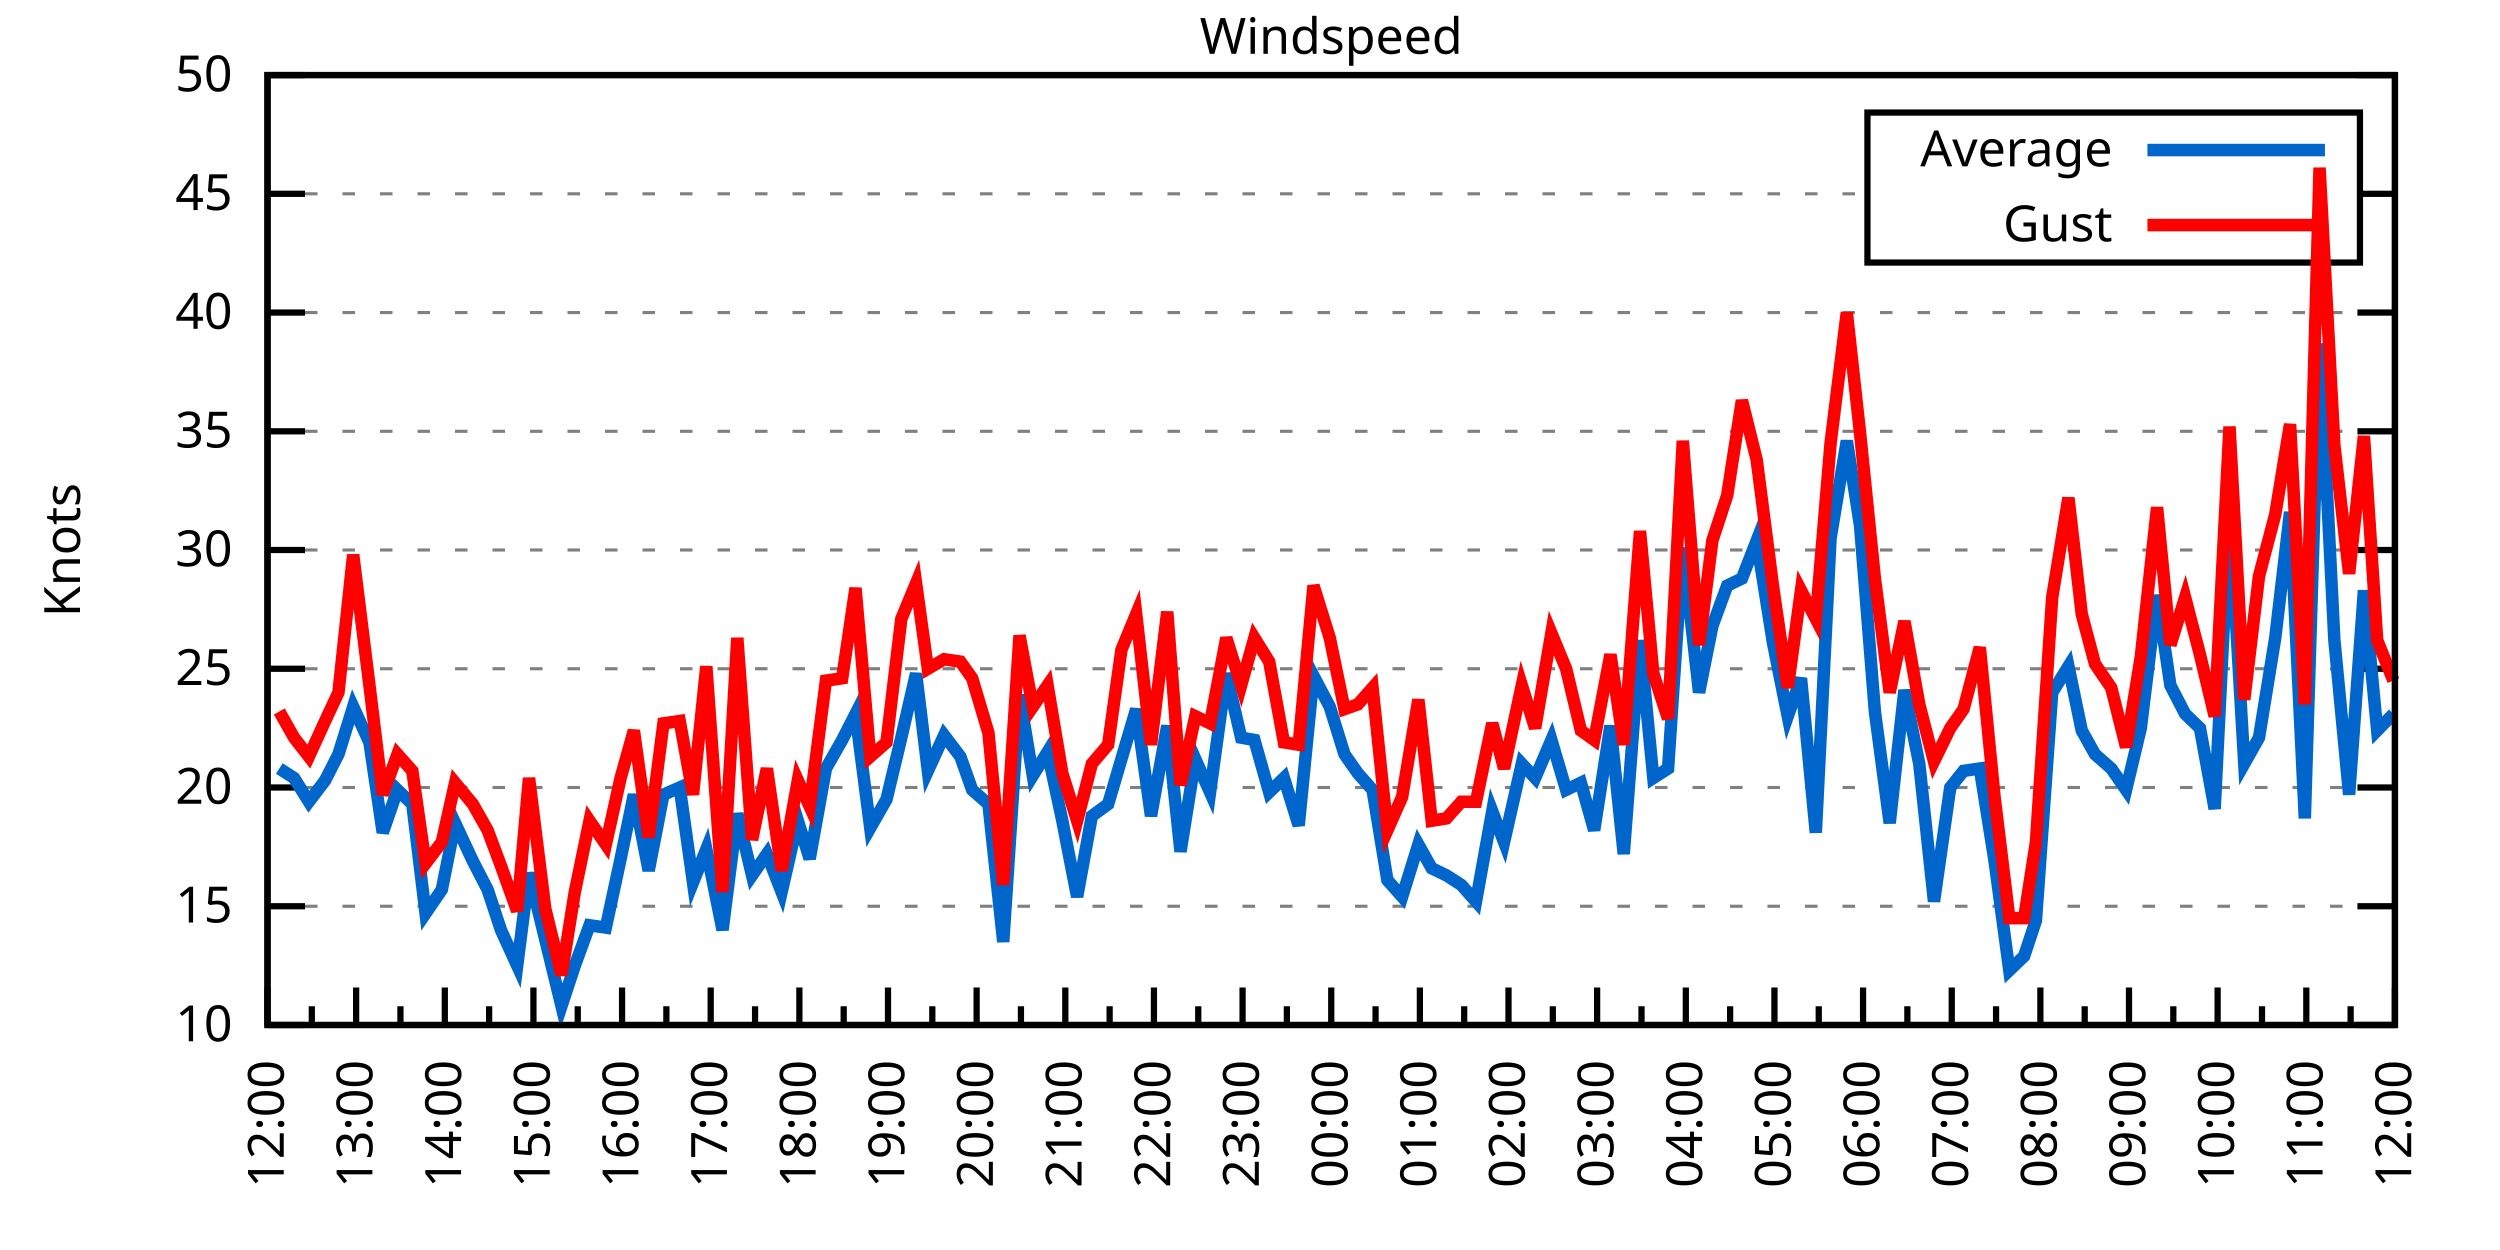
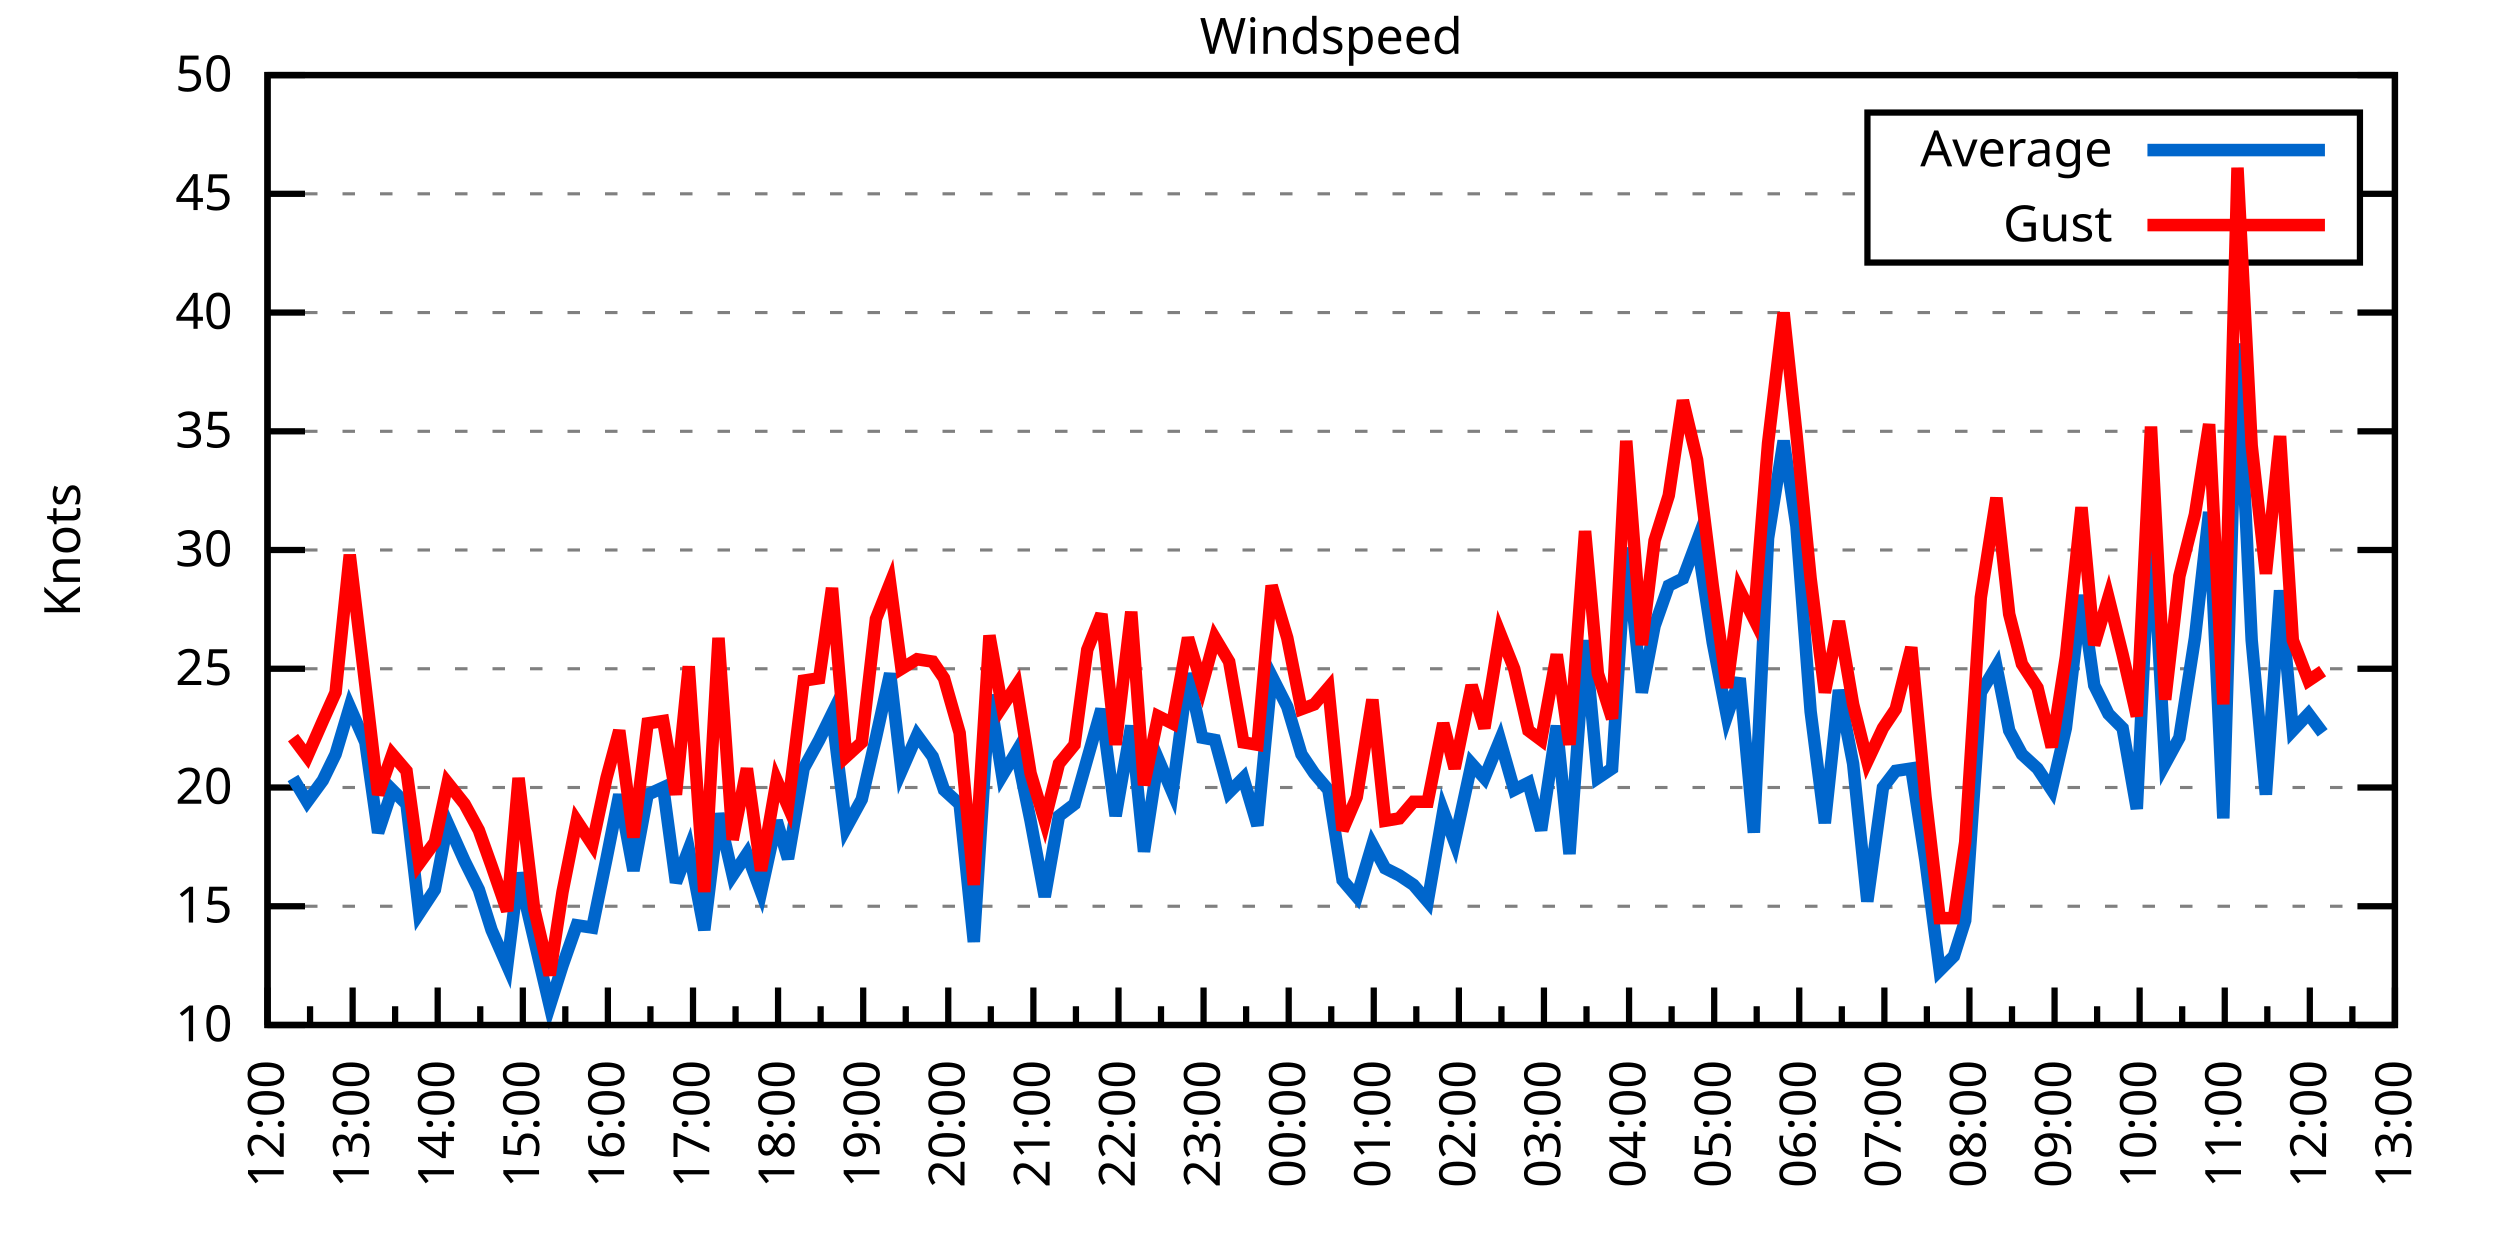
<svg xmlns="http://www.w3.org/2000/svg" xmlns:xlink="http://www.w3.org/1999/xlink" width="400" height="200" viewBox="0 0 400 200">
  <g id="gnuplot_canvas">
    <rect x="0" y="0" width="400" height="200" fill="none" />
    <defs>
      <circle id="gpDot" r="0.5" stroke-width="0.5" stroke="currentColor" />
      <path id="gpPt0" stroke-width="0.333" stroke="currentColor" d="M-1,0 h2 M0,-1 v2" />
      <path id="gpPt1" stroke-width="0.333" stroke="currentColor" d="M-1,-1 L1,1 M1,-1 L-1,1" />
      <path id="gpPt2" stroke-width="0.333" stroke="currentColor" d="M-1,0 L1,0 M0,-1 L0,1 M-1,-1 L1,1 M-1,1 L1,-1" />
      <rect id="gpPt3" stroke-width="0.333" stroke="currentColor" x="-1" y="-1" width="2" height="2" />
      <rect id="gpPt4" stroke-width="0.333" stroke="currentColor" fill="currentColor" x="-1" y="-1" width="2" height="2" />
      <circle id="gpPt5" stroke-width="0.333" stroke="currentColor" cx="0" cy="0" r="1" />
      <use xlink:href="#gpPt5" id="gpPt6" fill="currentColor" stroke="none" />
      <path id="gpPt7" stroke-width="0.333" stroke="currentColor" d="M0,-1.33 L-1.33,0.67 L1.33,0.67 z" />
      <use xlink:href="#gpPt7" id="gpPt8" fill="currentColor" stroke="none" />
      <use xlink:href="#gpPt7" id="gpPt9" stroke="currentColor" transform="rotate(180)" />
      <use xlink:href="#gpPt9" id="gpPt10" fill="currentColor" stroke="none" />
      <use xlink:href="#gpPt3" id="gpPt11" stroke="currentColor" transform="rotate(45)" />
      <use xlink:href="#gpPt11" id="gpPt12" fill="currentColor" stroke="none" />
      <path id="gpPt13" stroke-width="0.333" stroke="currentColor" d="M0,1.330 L1.265,0.411 L0.782,-1.067 L-0.782,-1.076 L-1.265,0.411 z" />
      <use xlink:href="#gpPt13" id="gpPt14" fill="currentColor" stroke="none" />
      <filter id="textbox" filterUnits="objectBoundingBox" x="0" y="0" height="1" width="1">
        <feFlood flood-color="white" flood-opacity="1" result="bgnd" />
        <feComposite in="SourceGraphic" in2="bgnd" operator="atop" />
      </filter>
      <filter id="greybox" filterUnits="objectBoundingBox" x="0" y="0" height="1" width="1">
        <feFlood flood-color="lightgrey" flood-opacity="1" result="grey" />
        <feComposite in="SourceGraphic" in2="grey" operator="atop" />
      </filter>
    </defs>
    <g fill="none" color="white" stroke="currentColor" stroke-width="1.00" stroke-linecap="butt" stroke-linejoin="miter">
</g>
    <g fill="none" color="black" stroke="currentColor" stroke-width="1.00" stroke-linecap="butt" stroke-linejoin="miter">
      <g stroke="none" shape-rendering="crispEdges">
        <polygon fill="rgb(255, 255, 255)" points="42.80,164.00 383.18,164.00 383.18,12.02 42.80,12.02 " />
      </g>
    </g>
    <g fill="none" color="black" stroke="currentColor" stroke-width="1.00" stroke-linecap="butt" stroke-linejoin="miter">
</g>
    <g fill="none" color="black" stroke="black" stroke-width="0.50" stroke-linecap="butt" stroke-linejoin="miter">
</g>
    <g fill="none" color="gray" stroke="currentColor" stroke-width="0.50" stroke-linecap="butt" stroke-linejoin="miter">
      <path stroke="gray" stroke-dasharray="2,4" class="gridline" d="M42.80,164.00 L383.19,164.00  " />
    </g>
    <g fill="none" color="gray" stroke="gray" stroke-width="1.00" stroke-linecap="butt" stroke-linejoin="miter">
</g>
    <g fill="none" color="black" stroke="currentColor" stroke-width="1.00" stroke-linecap="butt" stroke-linejoin="miter">
      <path stroke="black" d="M42.80,164.00 L48.80,164.00 M383.19,164.00 L377.19,164.00  " />
      <g transform="translate(37.20,166.60)" stroke="none" fill="black" font-family="Sans" font-size="8.00" text-anchor="end">
        <text>
          <tspan font-family="Sans"> 10</tspan>
        </text>
      </g>
    </g>
    <g fill="none" color="black" stroke="currentColor" stroke-width="1.00" stroke-linecap="butt" stroke-linejoin="miter">
</g>
    <g fill="none" color="black" stroke="black" stroke-width="0.50" stroke-linecap="butt" stroke-linejoin="miter">
</g>
    <g fill="none" color="gray" stroke="currentColor" stroke-width="0.50" stroke-linecap="butt" stroke-linejoin="miter">
      <path stroke="gray" stroke-dasharray="2,4" class="gridline" d="M42.80,145.00 L383.19,145.00  " />
    </g>
    <g fill="none" color="gray" stroke="gray" stroke-width="1.00" stroke-linecap="butt" stroke-linejoin="miter">
</g>
    <g fill="none" color="black" stroke="currentColor" stroke-width="1.00" stroke-linecap="butt" stroke-linejoin="miter">
      <path stroke="black" d="M42.80,145.00 L48.80,145.00 M383.19,145.00 L377.19,145.00  " />
      <g transform="translate(37.20,147.60)" stroke="none" fill="black" font-family="Sans" font-size="8.00" text-anchor="end">
        <text>
          <tspan font-family="Sans"> 15</tspan>
        </text>
      </g>
    </g>
    <g fill="none" color="black" stroke="currentColor" stroke-width="1.00" stroke-linecap="butt" stroke-linejoin="miter">
</g>
    <g fill="none" color="black" stroke="black" stroke-width="0.50" stroke-linecap="butt" stroke-linejoin="miter">
</g>
    <g fill="none" color="gray" stroke="currentColor" stroke-width="0.50" stroke-linecap="butt" stroke-linejoin="miter">
      <path stroke="gray" stroke-dasharray="2,4" class="gridline" d="M42.80,126.00 L383.19,126.00  " />
    </g>
    <g fill="none" color="gray" stroke="gray" stroke-width="1.00" stroke-linecap="butt" stroke-linejoin="miter">
</g>
    <g fill="none" color="black" stroke="currentColor" stroke-width="1.00" stroke-linecap="butt" stroke-linejoin="miter">
      <path stroke="black" d="M42.80,126.00 L48.80,126.00 M383.19,126.00 L377.19,126.00  " />
      <g transform="translate(37.20,128.60)" stroke="none" fill="black" font-family="Sans" font-size="8.00" text-anchor="end">
        <text>
          <tspan font-family="Sans"> 20</tspan>
        </text>
      </g>
    </g>
    <g fill="none" color="black" stroke="currentColor" stroke-width="1.00" stroke-linecap="butt" stroke-linejoin="miter">
</g>
    <g fill="none" color="black" stroke="black" stroke-width="0.50" stroke-linecap="butt" stroke-linejoin="miter">
</g>
    <g fill="none" color="gray" stroke="currentColor" stroke-width="0.50" stroke-linecap="butt" stroke-linejoin="miter">
      <path stroke="gray" stroke-dasharray="2,4" class="gridline" d="M42.80,107.00 L383.19,107.00  " />
    </g>
    <g fill="none" color="gray" stroke="gray" stroke-width="1.00" stroke-linecap="butt" stroke-linejoin="miter">
</g>
    <g fill="none" color="black" stroke="currentColor" stroke-width="1.00" stroke-linecap="butt" stroke-linejoin="miter">
      <path stroke="black" d="M42.80,107.00 L48.80,107.00 M383.19,107.00 L377.19,107.00  " />
      <g transform="translate(37.20,109.60)" stroke="none" fill="black" font-family="Sans" font-size="8.00" text-anchor="end">
        <text>
          <tspan font-family="Sans"> 25</tspan>
        </text>
      </g>
    </g>
    <g fill="none" color="black" stroke="currentColor" stroke-width="1.00" stroke-linecap="butt" stroke-linejoin="miter">
</g>
    <g fill="none" color="black" stroke="black" stroke-width="0.50" stroke-linecap="butt" stroke-linejoin="miter">
</g>
    <g fill="none" color="gray" stroke="currentColor" stroke-width="0.50" stroke-linecap="butt" stroke-linejoin="miter">
      <path stroke="gray" stroke-dasharray="2,4" class="gridline" d="M42.80,88.00 L383.19,88.00  " />
    </g>
    <g fill="none" color="gray" stroke="gray" stroke-width="1.00" stroke-linecap="butt" stroke-linejoin="miter">
</g>
    <g fill="none" color="black" stroke="currentColor" stroke-width="1.00" stroke-linecap="butt" stroke-linejoin="miter">
      <path stroke="black" d="M42.80,88.00 L48.80,88.00 M383.19,88.00 L377.19,88.00  " />
      <g transform="translate(37.20,90.60)" stroke="none" fill="black" font-family="Sans" font-size="8.00" text-anchor="end">
        <text>
          <tspan font-family="Sans"> 30</tspan>
        </text>
      </g>
    </g>
    <g fill="none" color="black" stroke="currentColor" stroke-width="1.00" stroke-linecap="butt" stroke-linejoin="miter">
</g>
    <g fill="none" color="black" stroke="black" stroke-width="0.50" stroke-linecap="butt" stroke-linejoin="miter">
</g>
    <g fill="none" color="gray" stroke="currentColor" stroke-width="0.50" stroke-linecap="butt" stroke-linejoin="miter">
      <path stroke="gray" stroke-dasharray="2,4" class="gridline" d="M42.80,69.01 L383.19,69.01  " />
    </g>
    <g fill="none" color="gray" stroke="gray" stroke-width="1.00" stroke-linecap="butt" stroke-linejoin="miter">
</g>
    <g fill="none" color="black" stroke="currentColor" stroke-width="1.00" stroke-linecap="butt" stroke-linejoin="miter">
      <path stroke="black" d="M42.80,69.01 L48.80,69.01 M383.19,69.01 L377.19,69.01  " />
      <g transform="translate(37.20,71.61)" stroke="none" fill="black" font-family="Sans" font-size="8.00" text-anchor="end">
        <text>
          <tspan font-family="Sans"> 35</tspan>
        </text>
      </g>
    </g>
    <g fill="none" color="black" stroke="currentColor" stroke-width="1.00" stroke-linecap="butt" stroke-linejoin="miter">
</g>
    <g fill="none" color="black" stroke="black" stroke-width="0.50" stroke-linecap="butt" stroke-linejoin="miter">
</g>
    <g fill="none" color="gray" stroke="currentColor" stroke-width="0.50" stroke-linecap="butt" stroke-linejoin="miter">
      <path stroke="gray" stroke-dasharray="2,4" class="gridline" d="M42.80,50.01 L383.19,50.01  " />
    </g>
    <g fill="none" color="gray" stroke="gray" stroke-width="1.00" stroke-linecap="butt" stroke-linejoin="miter">
</g>
    <g fill="none" color="black" stroke="currentColor" stroke-width="1.00" stroke-linecap="butt" stroke-linejoin="miter">
      <path stroke="black" d="M42.80,50.01 L48.80,50.01 M383.19,50.01 L377.19,50.01  " />
      <g transform="translate(37.20,52.61)" stroke="none" fill="black" font-family="Sans" font-size="8.00" text-anchor="end">
        <text>
          <tspan font-family="Sans"> 40</tspan>
        </text>
      </g>
    </g>
    <g fill="none" color="black" stroke="currentColor" stroke-width="1.00" stroke-linecap="butt" stroke-linejoin="miter">
</g>
    <g fill="none" color="black" stroke="black" stroke-width="0.50" stroke-linecap="butt" stroke-linejoin="miter">
</g>
    <g fill="none" color="gray" stroke="currentColor" stroke-width="0.50" stroke-linecap="butt" stroke-linejoin="miter">
      <path stroke="gray" stroke-dasharray="2,4" class="gridline" d="M42.80,31.01 L298.79,31.01 M377.59,31.01 L383.19,31.01  " />
    </g>
    <g fill="none" color="gray" stroke="gray" stroke-width="1.00" stroke-linecap="butt" stroke-linejoin="miter">
</g>
    <g fill="none" color="black" stroke="currentColor" stroke-width="1.00" stroke-linecap="butt" stroke-linejoin="miter">
      <path stroke="black" d="M42.80,31.01 L48.80,31.01 M383.19,31.01 L377.19,31.01  " />
      <g transform="translate(37.20,33.61)" stroke="none" fill="black" font-family="Sans" font-size="8.00" text-anchor="end">
        <text>
          <tspan font-family="Sans"> 45</tspan>
        </text>
      </g>
    </g>
    <g fill="none" color="black" stroke="currentColor" stroke-width="1.00" stroke-linecap="butt" stroke-linejoin="miter">
</g>
    <g fill="none" color="black" stroke="black" stroke-width="0.50" stroke-linecap="butt" stroke-linejoin="miter">
</g>
    <g fill="none" color="gray" stroke="currentColor" stroke-width="0.50" stroke-linecap="butt" stroke-linejoin="miter">
      <path stroke="gray" stroke-dasharray="2,4" class="gridline" d="M42.80,12.01 L383.19,12.01  " />
    </g>
    <g fill="none" color="gray" stroke="gray" stroke-width="1.00" stroke-linecap="butt" stroke-linejoin="miter">
</g>
    <g fill="none" color="black" stroke="currentColor" stroke-width="1.00" stroke-linecap="butt" stroke-linejoin="miter">
      <path stroke="black" d="M42.80,12.01 L48.80,12.01 M383.19,12.01 L377.19,12.01  " />
      <g transform="translate(37.20,14.61)" stroke="none" fill="black" font-family="Sans" font-size="8.00" text-anchor="end">
        <text>
          <tspan font-family="Sans"> 50</tspan>
        </text>
      </g>
    </g>
    <g fill="none" color="black" stroke="currentColor" stroke-width="1.00" stroke-linecap="butt" stroke-linejoin="miter">
      <path stroke="black" d="M42.80,164.00 L42.80,158.00  " />
      <g transform="translate(45.40,169.60) rotate(270)" stroke="none" fill="black" font-family="Sans" font-size="8.00" text-anchor="end">
        <text>
          <tspan font-family="Sans">12:00</tspan>
        </text>
      </g>
    </g>
    <g fill="none" color="black" stroke="currentColor" stroke-width="1.00" stroke-linecap="butt" stroke-linejoin="miter">
-       <path stroke="black" d="M49.89,164.00 L49.89,161.00 M56.98,164.00 L56.98,158.00  " />
-       <g transform="translate(59.58,169.60) rotate(270)" stroke="none" fill="black" font-family="Sans" font-size="8.00" text-anchor="end">
+       <path stroke="black" d="M49.61,164.00 L49.61,161.00 M56.42,164.00 L56.42,158.00  " />
+       <g transform="translate(59.02,169.60) rotate(270)" stroke="none" fill="black" font-family="Sans" font-size="8.00" text-anchor="end">
        <text>
          <tspan font-family="Sans">13:00</tspan>
        </text>
      </g>
    </g>
    <g fill="none" color="black" stroke="currentColor" stroke-width="1.00" stroke-linecap="butt" stroke-linejoin="miter">
-       <path stroke="black" d="M64.07,164.00 L64.07,161.00 M71.17,164.00 L71.17,158.00  " />
-       <g transform="translate(73.77,169.60) rotate(270)" stroke="none" fill="black" font-family="Sans" font-size="8.00" text-anchor="end">
+       <path stroke="black" d="M63.22,164.00 L63.22,161.00 M70.03,164.00 L70.03,158.00  " />
+       <g transform="translate(72.63,169.60) rotate(270)" stroke="none" fill="black" font-family="Sans" font-size="8.00" text-anchor="end">
        <text>
          <tspan font-family="Sans">14:00</tspan>
        </text>
      </g>
    </g>
    <g fill="none" color="black" stroke="currentColor" stroke-width="1.00" stroke-linecap="butt" stroke-linejoin="miter">
-       <path stroke="black" d="M78.26,164.00 L78.26,161.00 M85.35,164.00 L85.35,158.00  " />
-       <g transform="translate(87.95,169.60) rotate(270)" stroke="none" fill="black" font-family="Sans" font-size="8.00" text-anchor="end">
+       <path stroke="black" d="M76.84,164.00 L76.84,161.00 M83.65,164.00 L83.65,158.00  " />
+       <g transform="translate(86.25,169.60) rotate(270)" stroke="none" fill="black" font-family="Sans" font-size="8.00" text-anchor="end">
        <text>
          <tspan font-family="Sans">15:00</tspan>
        </text>
      </g>
    </g>
    <g fill="none" color="black" stroke="currentColor" stroke-width="1.00" stroke-linecap="butt" stroke-linejoin="miter">
-       <path stroke="black" d="M92.44,164.00 L92.44,161.00 M99.53,164.00 L99.53,158.00  " />
-       <g transform="translate(102.13,169.60) rotate(270)" stroke="none" fill="black" font-family="Sans" font-size="8.00" text-anchor="end">
+       <path stroke="black" d="M90.45,164.00 L90.45,161.00 M97.26,164.00 L97.26,158.00  " />
+       <g transform="translate(99.86,169.60) rotate(270)" stroke="none" fill="black" font-family="Sans" font-size="8.00" text-anchor="end">
        <text>
          <tspan font-family="Sans">16:00</tspan>
        </text>
      </g>
    </g>
    <g fill="none" color="black" stroke="currentColor" stroke-width="1.00" stroke-linecap="butt" stroke-linejoin="miter">
-       <path stroke="black" d="M106.62,164.00 L106.62,161.00 M113.71,164.00 L113.71,158.00  " />
-       <g transform="translate(116.31,169.60) rotate(270)" stroke="none" fill="black" font-family="Sans" font-size="8.00" text-anchor="end">
+       <path stroke="black" d="M104.07,164.00 L104.07,161.00 M110.88,164.00 L110.88,158.00  " />
+       <g transform="translate(113.48,169.60) rotate(270)" stroke="none" fill="black" font-family="Sans" font-size="8.00" text-anchor="end">
        <text>
          <tspan font-family="Sans">17:00</tspan>
        </text>
      </g>
    </g>
    <g fill="none" color="black" stroke="currentColor" stroke-width="1.00" stroke-linecap="butt" stroke-linejoin="miter">
-       <path stroke="black" d="M120.81,164.00 L120.81,161.00 M127.90,164.00 L127.90,158.00  " />
-       <g transform="translate(130.50,169.60) rotate(270)" stroke="none" fill="black" font-family="Sans" font-size="8.00" text-anchor="end">
+       <path stroke="black" d="M117.69,164.00 L117.69,161.00 M124.49,164.00 L124.49,158.00  " />
+       <g transform="translate(127.09,169.60) rotate(270)" stroke="none" fill="black" font-family="Sans" font-size="8.00" text-anchor="end">
        <text>
          <tspan font-family="Sans">18:00</tspan>
        </text>
      </g>
    </g>
    <g fill="none" color="black" stroke="currentColor" stroke-width="1.00" stroke-linecap="butt" stroke-linejoin="miter">
-       <path stroke="black" d="M134.99,164.00 L134.99,161.00 M142.08,164.00 L142.08,158.00  " />
-       <g transform="translate(144.68,169.60) rotate(270)" stroke="none" fill="black" font-family="Sans" font-size="8.00" text-anchor="end">
+       <path stroke="black" d="M131.30,164.00 L131.30,161.00 M138.11,164.00 L138.11,158.00  " />
+       <g transform="translate(140.71,169.60) rotate(270)" stroke="none" fill="black" font-family="Sans" font-size="8.00" text-anchor="end">
        <text>
          <tspan font-family="Sans">19:00</tspan>
        </text>
      </g>
    </g>
    <g fill="none" color="black" stroke="currentColor" stroke-width="1.00" stroke-linecap="butt" stroke-linejoin="miter">
-       <path stroke="black" d="M149.17,164.00 L149.17,161.00 M156.26,164.00 L156.26,158.00  " />
-       <g transform="translate(158.86,169.60) rotate(270)" stroke="none" fill="black" font-family="Sans" font-size="8.00" text-anchor="end">
+       <path stroke="black" d="M144.92,164.00 L144.92,161.00 M151.72,164.00 L151.72,158.00  " />
+       <g transform="translate(154.32,169.60) rotate(270)" stroke="none" fill="black" font-family="Sans" font-size="8.00" text-anchor="end">
        <text>
          <tspan font-family="Sans">20:00</tspan>
        </text>
      </g>
    </g>
    <g fill="none" color="black" stroke="currentColor" stroke-width="1.00" stroke-linecap="butt" stroke-linejoin="miter">
-       <path stroke="black" d="M163.35,164.00 L163.35,161.00 M170.45,164.00 L170.45,158.00  " />
-       <g transform="translate(173.05,169.60) rotate(270)" stroke="none" fill="black" font-family="Sans" font-size="8.00" text-anchor="end">
+       <path stroke="black" d="M158.53,164.00 L158.53,161.00 M165.34,164.00 L165.34,158.00  " />
+       <g transform="translate(167.94,169.60) rotate(270)" stroke="none" fill="black" font-family="Sans" font-size="8.00" text-anchor="end">
        <text>
          <tspan font-family="Sans">21:00</tspan>
        </text>
      </g>
    </g>
    <g fill="none" color="black" stroke="currentColor" stroke-width="1.00" stroke-linecap="butt" stroke-linejoin="miter">
-       <path stroke="black" d="M177.54,164.00 L177.54,161.00 M184.63,164.00 L184.63,158.00  " />
-       <g transform="translate(187.23,169.60) rotate(270)" stroke="none" fill="black" font-family="Sans" font-size="8.00" text-anchor="end">
+       <path stroke="black" d="M172.15,164.00 L172.15,161.00 M178.96,164.00 L178.96,158.00  " />
+       <g transform="translate(181.56,169.60) rotate(270)" stroke="none" fill="black" font-family="Sans" font-size="8.00" text-anchor="end">
        <text>
          <tspan font-family="Sans">22:00</tspan>
        </text>
      </g>
    </g>
    <g fill="none" color="black" stroke="currentColor" stroke-width="1.00" stroke-linecap="butt" stroke-linejoin="miter">
-       <path stroke="black" d="M191.72,164.00 L191.72,161.00 M198.81,164.00 L198.81,158.00  " />
-       <g transform="translate(201.41,169.60) rotate(270)" stroke="none" fill="black" font-family="Sans" font-size="8.00" text-anchor="end">
+       <path stroke="black" d="M185.76,164.00 L185.76,161.00 M192.57,164.00 L192.57,158.00  " />
+       <g transform="translate(195.17,169.60) rotate(270)" stroke="none" fill="black" font-family="Sans" font-size="8.00" text-anchor="end">
        <text>
          <tspan font-family="Sans">23:00</tspan>
        </text>
      </g>
    </g>
    <g fill="none" color="black" stroke="currentColor" stroke-width="1.00" stroke-linecap="butt" stroke-linejoin="miter">
-       <path stroke="black" d="M205.90,164.00 L205.90,161.00 M213.00,164.00 L213.00,158.00  " />
-       <g transform="translate(215.60,169.60) rotate(270)" stroke="none" fill="black" font-family="Sans" font-size="8.00" text-anchor="end">
+       <path stroke="black" d="M199.38,164.00 L199.38,161.00 M206.19,164.00 L206.19,158.00  " />
+       <g transform="translate(208.79,169.60) rotate(270)" stroke="none" fill="black" font-family="Sans" font-size="8.00" text-anchor="end">
        <text>
          <tspan font-family="Sans">00:00</tspan>
        </text>
      </g>
    </g>
    <g fill="none" color="black" stroke="currentColor" stroke-width="1.00" stroke-linecap="butt" stroke-linejoin="miter">
-       <path stroke="black" d="M220.09,164.00 L220.09,161.00 M227.18,164.00 L227.18,158.00  " />
-       <g transform="translate(229.78,169.60) rotate(270)" stroke="none" fill="black" font-family="Sans" font-size="8.00" text-anchor="end">
+       <path stroke="black" d="M213.00,164.00 L213.00,161.00 M219.80,164.00 L219.80,158.00  " />
+       <g transform="translate(222.40,169.60) rotate(270)" stroke="none" fill="black" font-family="Sans" font-size="8.00" text-anchor="end">
        <text>
          <tspan font-family="Sans">01:00</tspan>
        </text>
      </g>
    </g>
    <g fill="none" color="black" stroke="currentColor" stroke-width="1.00" stroke-linecap="butt" stroke-linejoin="miter">
-       <path stroke="black" d="M234.27,164.00 L234.27,161.00 M241.36,164.00 L241.36,158.00  " />
-       <g transform="translate(243.96,169.60) rotate(270)" stroke="none" fill="black" font-family="Sans" font-size="8.00" text-anchor="end">
+       <path stroke="black" d="M226.61,164.00 L226.61,161.00 M233.42,164.00 L233.42,158.00  " />
+       <g transform="translate(236.02,169.60) rotate(270)" stroke="none" fill="black" font-family="Sans" font-size="8.00" text-anchor="end">
        <text>
          <tspan font-family="Sans">02:00</tspan>
        </text>
      </g>
    </g>
    <g fill="none" color="black" stroke="currentColor" stroke-width="1.00" stroke-linecap="butt" stroke-linejoin="miter">
-       <path stroke="black" d="M248.45,164.00 L248.45,161.00 M255.54,164.00 L255.54,158.00  " />
-       <g transform="translate(258.14,169.60) rotate(270)" stroke="none" fill="black" font-family="Sans" font-size="8.00" text-anchor="end">
+       <path stroke="black" d="M240.23,164.00 L240.23,161.00 M247.03,164.00 L247.03,158.00  " />
+       <g transform="translate(249.63,169.60) rotate(270)" stroke="none" fill="black" font-family="Sans" font-size="8.00" text-anchor="end">
        <text>
          <tspan font-family="Sans">03:00</tspan>
        </text>
      </g>
    </g>
    <g fill="none" color="black" stroke="currentColor" stroke-width="1.00" stroke-linecap="butt" stroke-linejoin="miter">
-       <path stroke="black" d="M262.64,164.00 L262.64,161.00 M269.73,164.00 L269.73,158.00  " />
-       <g transform="translate(272.33,169.60) rotate(270)" stroke="none" fill="black" font-family="Sans" font-size="8.00" text-anchor="end">
+       <path stroke="black" d="M253.84,164.00 L253.84,161.00 M260.65,164.00 L260.65,158.00  " />
+       <g transform="translate(263.25,169.60) rotate(270)" stroke="none" fill="black" font-family="Sans" font-size="8.00" text-anchor="end">
        <text>
          <tspan font-family="Sans">04:00</tspan>
        </text>
      </g>
    </g>
    <g fill="none" color="black" stroke="currentColor" stroke-width="1.00" stroke-linecap="butt" stroke-linejoin="miter">
-       <path stroke="black" d="M276.82,164.00 L276.82,161.00 M283.91,164.00 L283.91,158.00  " />
-       <g transform="translate(286.51,169.60) rotate(270)" stroke="none" fill="black" font-family="Sans" font-size="8.00" text-anchor="end">
+       <path stroke="black" d="M267.46,164.00 L267.46,161.00 M274.27,164.00 L274.27,158.00  " />
+       <g transform="translate(276.87,169.60) rotate(270)" stroke="none" fill="black" font-family="Sans" font-size="8.00" text-anchor="end">
        <text>
          <tspan font-family="Sans">05:00</tspan>
        </text>
      </g>
    </g>
    <g fill="none" color="black" stroke="currentColor" stroke-width="1.00" stroke-linecap="butt" stroke-linejoin="miter">
-       <path stroke="black" d="M291.00,164.00 L291.00,161.00 M298.09,164.00 L298.09,158.00  " />
-       <g transform="translate(300.69,169.60) rotate(270)" stroke="none" fill="black" font-family="Sans" font-size="8.00" text-anchor="end">
+       <path stroke="black" d="M281.07,164.00 L281.07,161.00 M287.88,164.00 L287.88,158.00  " />
+       <g transform="translate(290.48,169.60) rotate(270)" stroke="none" fill="black" font-family="Sans" font-size="8.00" text-anchor="end">
        <text>
          <tspan font-family="Sans">06:00</tspan>
        </text>
      </g>
    </g>
    <g fill="none" color="black" stroke="currentColor" stroke-width="1.00" stroke-linecap="butt" stroke-linejoin="miter">
-       <path stroke="black" d="M305.18,164.00 L305.18,161.00 M312.28,164.00 L312.28,158.00  " />
-       <g transform="translate(314.88,169.60) rotate(270)" stroke="none" fill="black" font-family="Sans" font-size="8.00" text-anchor="end">
+       <path stroke="black" d="M294.69,164.00 L294.69,161.00 M301.50,164.00 L301.50,158.00  " />
+       <g transform="translate(304.10,169.60) rotate(270)" stroke="none" fill="black" font-family="Sans" font-size="8.00" text-anchor="end">
        <text>
          <tspan font-family="Sans">07:00</tspan>
        </text>
      </g>
    </g>
    <g fill="none" color="black" stroke="currentColor" stroke-width="1.00" stroke-linecap="butt" stroke-linejoin="miter">
-       <path stroke="black" d="M319.37,164.00 L319.37,161.00 M326.46,164.00 L326.46,158.00  " />
-       <g transform="translate(329.06,169.60) rotate(270)" stroke="none" fill="black" font-family="Sans" font-size="8.00" text-anchor="end">
+       <path stroke="black" d="M308.30,164.00 L308.30,161.00 M315.11,164.00 L315.11,158.00  " />
+       <g transform="translate(317.71,169.60) rotate(270)" stroke="none" fill="black" font-family="Sans" font-size="8.00" text-anchor="end">
        <text>
          <tspan font-family="Sans">08:00</tspan>
        </text>
      </g>
    </g>
    <g fill="none" color="black" stroke="currentColor" stroke-width="1.00" stroke-linecap="butt" stroke-linejoin="miter">
-       <path stroke="black" d="M333.55,164.00 L333.55,161.00 M340.64,164.00 L340.64,158.00  " />
-       <g transform="translate(343.24,169.60) rotate(270)" stroke="none" fill="black" font-family="Sans" font-size="8.00" text-anchor="end">
+       <path stroke="black" d="M321.92,164.00 L321.92,161.00 M328.73,164.00 L328.73,158.00  " />
+       <g transform="translate(331.33,169.60) rotate(270)" stroke="none" fill="black" font-family="Sans" font-size="8.00" text-anchor="end">
        <text>
          <tspan font-family="Sans">09:00</tspan>
        </text>
      </g>
    </g>
    <g fill="none" color="black" stroke="currentColor" stroke-width="1.00" stroke-linecap="butt" stroke-linejoin="miter">
-       <path stroke="black" d="M347.73,164.00 L347.73,161.00 M354.82,164.00 L354.82,158.00  " />
-       <g transform="translate(357.42,169.60) rotate(270)" stroke="none" fill="black" font-family="Sans" font-size="8.00" text-anchor="end">
+       <path stroke="black" d="M335.54,164.00 L335.54,161.00 M342.34,164.00 L342.34,158.00  " />
+       <g transform="translate(344.94,169.60) rotate(270)" stroke="none" fill="black" font-family="Sans" font-size="8.00" text-anchor="end">
        <text>
          <tspan font-family="Sans">10:00</tspan>
        </text>
      </g>
    </g>
    <g fill="none" color="black" stroke="currentColor" stroke-width="1.00" stroke-linecap="butt" stroke-linejoin="miter">
-       <path stroke="black" d="M361.92,164.00 L361.92,161.00 M369.01,164.00 L369.01,158.00  " />
-       <g transform="translate(371.61,169.60) rotate(270)" stroke="none" fill="black" font-family="Sans" font-size="8.00" text-anchor="end">
+       <path stroke="black" d="M349.15,164.00 L349.15,161.00 M355.96,164.00 L355.96,158.00  " />
+       <g transform="translate(358.56,169.60) rotate(270)" stroke="none" fill="black" font-family="Sans" font-size="8.00" text-anchor="end">
        <text>
          <tspan font-family="Sans">11:00</tspan>
        </text>
      </g>
    </g>
    <g fill="none" color="black" stroke="currentColor" stroke-width="1.00" stroke-linecap="butt" stroke-linejoin="miter">
-       <path stroke="black" d="M376.10,164.00 L376.10,161.00 M383.19,164.00 L383.19,158.00  " />
+       <path stroke="black" d="M362.77,164.00 L362.77,161.00 M369.57,164.00 L369.57,158.00  " />
+       <g transform="translate(372.17,169.60) rotate(270)" stroke="none" fill="black" font-family="Sans" font-size="8.00" text-anchor="end">
+         <text>
+           <tspan font-family="Sans">12:00</tspan>
+         </text>
+       </g>
+     </g>
+     <g fill="none" color="black" stroke="currentColor" stroke-width="1.00" stroke-linecap="butt" stroke-linejoin="miter">
+       <path stroke="black" d="M376.38,164.00 L376.38,161.00 M383.19,164.00 L383.19,158.00  " />
      <g transform="translate(385.79,169.60) rotate(270)" stroke="none" fill="black" font-family="Sans" font-size="8.00" text-anchor="end">
        <text>
-           <tspan font-family="Sans">12:00</tspan>
+           <tspan font-family="Sans">13:00</tspan>
        </text>
      </g>
    </g>
    <g fill="none" color="black" stroke="currentColor" stroke-width="1.00" stroke-linecap="butt" stroke-linejoin="miter">
</g>
    <g fill="none" color="black" stroke="currentColor" stroke-width="1.00" stroke-linecap="butt" stroke-linejoin="miter">
      <path stroke="black" d="M42.80,12.01 L42.80,164.00 L383.19,164.00 L383.19,12.01 L42.80,12.01 Z  " />
    </g>
    <g fill="none" color="black" stroke="currentColor" stroke-width="1.00" stroke-linecap="butt" stroke-linejoin="miter">
      <g transform="translate(12.80,88.01) rotate(270)" stroke="none" fill="black" font-family="Sans" font-size="8.00" text-anchor="middle">
        <text>
          <tspan font-family="Sans">Knots</tspan>
        </text>
      </g>
    </g>
    <g fill="none" color="black" stroke="currentColor" stroke-width="1.00" stroke-linecap="butt" stroke-linejoin="miter">
</g>
    <g fill="none" color="black" stroke="currentColor" stroke-width="1.00" stroke-linecap="butt" stroke-linejoin="miter">
      <path stroke="black" d="M298.79,42.01 L298.79,18.01 L377.59,18.01 L377.59,42.01 L298.79,42.01 Z  " />
    </g>
    <g id="Windspeed_plot_1">
      <g fill="none" color="white" stroke="black" stroke-width="2.00" stroke-linecap="butt" stroke-linejoin="miter">
</g>
      <g fill="none" color="black" stroke="currentColor" stroke-width="2.00" stroke-linecap="butt" stroke-linejoin="miter">
        <g transform="translate(337.99,26.61)" stroke="none" fill="black" font-family="Sans" font-size="8.00" text-anchor="end">
          <text>
            <tspan font-family="Sans">Average</tspan>
          </text>
        </g>
      </g>
      <g fill="none" color="black" stroke="currentColor" stroke-width="2.00" stroke-linecap="butt" stroke-linejoin="miter">
-         <path stroke="rgb(  0, 102, 204)" d="M343.59,24.01 L371.99,24.01 M44.69,122.96 L47.05,124.48 L49.42,128.28 L52.02,124.86 L54.15,120.68 L56.51,113.08   L59.11,118.78 L61.24,133.22 L63.60,126.38 L65.97,128.66 L68.09,146.14 L70.69,142.34 L72.82,131.70 L75.66,137.78   L78.02,142.34 L80.15,148.80 L82.75,154.50 L84.64,139.68 L87.24,150.32 L89.84,160.96 L91.97,154.50 L94.33,148.04   L96.93,148.42 L99.30,137.40 L101.42,127.14 L103.79,139.30 L106.15,127.14 L108.75,126.00 L110.88,141.20 L113.01,135.88   L115.61,148.80 L117.97,130.18 L120.33,140.06 L122.70,136.64 L125.06,142.72 L127.66,131.32 L129.55,137.40 L132.15,122.96   L134.75,118.40 L136.88,114.22 L139.24,132.46 L141.84,127.90 L144.21,118.02 L146.57,107.76 L148.46,123.34 L151.06,117.64   L153.66,121.06 L155.55,126.38 L158.15,128.66 L160.52,150.70 L163.12,111.18 L165.25,124.10 L167.61,120.30 L169.97,131.32   L172.34,143.48 L174.70,130.56 L177.30,128.66 L179.43,121.44 L181.79,113.46 L184.16,130.56 L186.76,116.12 L188.88,136.26   L191.25,121.44 L193.61,126.76 L196.21,107.76 L198.58,118.02 L200.70,118.40 L203.07,126.76 L205.43,124.48 L207.79,132.08   L210.16,108.14 L212.76,113.08 L215.12,120.68 L217.25,123.72 L219.61,126.38 L221.98,140.82 L224.34,143.48 L226.94,135.12   L229.07,138.92 L231.43,140.06 L233.80,141.58 L236.16,144.24 L238.76,129.80 L240.65,134.74 L243.49,122.20 L245.62,124.48   L248.22,118.40 L250.58,126.38 L252.94,125.24 L255.07,132.84 L257.67,116.12 L259.80,136.64 L262.40,102.44 L264.53,124.48   L266.89,122.96 L269.25,87.63 L271.85,110.80 L273.98,100.16 L276.35,93.70 L278.71,92.56 L281.07,86.49 L283.67,102.82   L286.04,114.60 L288.16,108.52 L290.53,133.22 L292.89,86.11 L295.49,70.53 L297.62,84.21 L299.98,113.84 L302.35,131.70   L304.71,110.42 L307.08,122.20 L309.44,144.24 L312.04,126.00 L314.17,123.34 L316.77,122.96 L319.13,137.78 L321.49,155.26   L323.86,152.98 L325.75,147.28 L328.35,110.80 L330.95,106.62 L333.08,116.88 L335.20,120.68 L337.80,122.96 L340.17,126.38   L342.53,116.50 L345.13,95.22 L347.26,109.66 L349.62,114.22 L351.99,116.50 L354.35,129.42 L356.72,81.55 L359.08,122.20   L361.44,118.02 L364.04,102.06 L366.41,81.93 L368.77,130.94 L371.13,54.95 L373.50,102.44 L375.86,127.14 L378.23,94.46   L380.35,116.88 L382.95,114.22  " />
+         <path stroke="rgb(  0, 102, 204)" d="M343.59,24.01 L371.99,24.01 M46.88,124.48 L49.15,128.28 L51.65,124.86 L53.69,120.68 L55.96,113.08 L58.46,118.78   L60.50,133.22 L62.77,126.38 L65.04,128.66 L67.08,146.14 L69.58,142.34 L71.62,131.70 L74.34,137.78 L76.61,142.34   L78.65,148.80 L81.15,154.50 L82.97,139.68 L85.46,150.32 L87.96,160.96 L90.00,154.50 L92.27,148.04 L94.77,148.42   L97.04,137.40 L99.08,127.14 L101.35,139.30 L103.62,127.14 L106.11,126.00 L108.15,141.20 L110.20,135.88 L112.69,148.80   L114.96,130.18 L117.23,140.06 L119.50,136.64 L121.77,142.72 L124.27,131.32 L126.08,137.40 L128.58,122.96 L131.07,118.40   L133.12,114.22 L135.39,132.46 L137.88,127.90 L140.15,118.02 L142.42,107.76 L144.24,123.34 L146.73,117.64 L149.23,121.06   L151.04,126.38 L153.54,128.66 L155.81,150.70 L158.31,111.18 L160.35,124.10 L162.62,120.30 L164.89,131.32 L167.16,143.48   L169.43,130.56 L171.92,128.66 L173.96,121.44 L176.23,113.46 L178.50,130.56 L181.00,116.12 L183.04,136.26 L185.31,121.44   L187.58,126.76 L190.08,107.76 L192.34,118.02 L194.39,118.40 L196.66,126.76 L198.93,124.48 L201.19,132.08 L203.46,108.14   L205.96,113.08 L208.23,120.68 L210.27,123.72 L212.54,126.38 L214.81,140.82 L217.08,143.48 L219.58,135.12 L221.62,138.92   L223.89,140.06 L226.16,141.58 L228.43,144.24 L230.92,129.80 L232.74,134.74 L235.46,122.20 L237.50,124.48 L240.00,118.40   L242.27,126.38 L244.54,125.24 L246.58,132.84 L249.08,116.12 L251.12,136.64 L253.61,102.44 L255.66,124.48 L257.93,122.96   L260.20,87.63 L262.69,110.80 L264.73,100.16 L267.00,93.70 L269.27,92.56 L271.54,86.49 L274.04,102.82 L276.31,114.60   L278.35,108.52 L280.62,133.22 L282.89,86.11 L285.38,70.53 L287.43,84.21 L289.70,113.84 L291.97,131.70 L294.23,110.42   L296.50,122.20 L298.77,144.24 L301.27,126.00 L303.31,123.34 L305.81,122.96 L308.08,137.78 L310.35,155.26 L312.62,152.98   L314.43,147.28 L316.93,110.80 L319.42,106.62 L321.47,116.88 L323.51,120.68 L326.00,122.96 L328.27,126.38 L330.54,116.50   L333.04,95.22 L335.08,109.66 L337.35,114.22 L339.62,116.50 L341.89,129.42 L344.16,81.55 L346.43,122.20 L348.70,118.02   L351.19,102.06 L353.46,81.93 L355.73,130.94 L358.00,54.95 L360.27,102.44 L362.54,127.14 L364.81,94.46 L366.85,116.88   L369.35,114.22 L371.62,117.26  " />
      </g>
    </g>
    <g id="Windspeed_plot_2">
      <g fill="none" color="black" stroke="currentColor" stroke-width="2.00" stroke-linecap="butt" stroke-linejoin="miter">
        <g transform="translate(337.99,38.61)" stroke="none" fill="black" font-family="Sans" font-size="8.00" text-anchor="end">
          <text>
            <tspan font-family="Sans">Gust</tspan>
          </text>
        </g>
      </g>
      <g fill="none" color="black" stroke="currentColor" stroke-width="2.00" stroke-linecap="butt" stroke-linejoin="miter">
-         <path stroke="rgb(255,   0,   0)" d="M343.59,36.01 L371.99,36.01 M44.69,113.84 L47.05,118.02 L49.42,121.06 L52.02,115.36 L54.15,110.80 L56.51,88.76   L59.11,109.66 L61.24,127.14 L63.60,120.68 L65.97,123.34 L68.09,138.16 L70.69,134.74 L72.82,125.24 L75.66,128.66   L78.02,132.84 L80.15,138.54 L82.75,145.76 L84.64,124.48 L87.24,145.38 L89.84,156.02 L91.97,142.72 L94.33,131.32   L96.93,135.12 L99.30,124.48 L101.42,116.88 L103.79,133.98 L106.15,115.74 L108.75,115.36 L110.88,127.14 L113.01,106.62   L115.61,142.72 L117.97,102.06 L120.33,134.36 L122.70,122.96 L125.06,139.30 L127.66,124.86 L129.55,129.04 L132.15,108.90   L134.75,108.52 L136.88,94.08 L139.24,121.06 L141.84,118.78 L144.21,99.02 L146.57,93.32 L148.46,107.00 L151.06,105.48   L153.66,105.86 L155.55,108.52 L158.15,117.26 L160.52,141.58 L163.12,101.68 L165.25,113.08 L167.61,109.66 L169.97,123.72   L172.34,131.32 L174.70,122.20 L177.30,119.16 L179.43,103.96 L181.79,98.26 L184.16,119.16 L186.76,97.88 L188.88,125.62   L191.25,114.60 L193.61,115.74 L196.21,102.06 L198.58,109.66 L200.70,102.06 L203.07,105.86 L205.43,118.78 L207.79,119.16   L210.16,93.70 L212.76,102.06 L215.12,113.46 L217.25,112.70 L219.61,110.04 L221.98,132.84 L224.34,127.52 L226.94,111.94   L229.07,131.32 L231.43,130.94 L233.80,128.28 L236.16,128.28 L238.76,115.74 L240.65,122.96 L243.49,109.66 L245.62,116.50   L248.22,101.30 L250.58,107.00 L252.94,116.88 L255.07,118.40 L257.67,104.72 L259.80,119.16 L262.40,84.97 L264.53,107.76   L266.89,114.98 L269.25,70.53 L271.85,103.20 L273.98,86.49 L276.35,79.27 L278.71,64.07 L281.07,73.57 L283.67,93.70   L286.04,110.04 L288.16,94.46 L290.53,99.02 L292.89,70.91 L295.49,50.01 L297.62,69.39 L299.98,92.56 L302.35,110.80   L304.71,99.40 L307.08,112.70 L309.44,121.82 L312.04,116.50 L314.17,113.46 L316.77,103.58 L319.13,127.52 L321.49,146.90   L323.86,146.90 L325.75,134.74 L328.35,95.60 L330.95,79.65 L333.08,98.26 L335.20,106.24 L337.80,110.04 L340.17,119.54   L342.53,105.10 L345.13,81.17 L347.26,103.20 L349.62,95.60 L351.99,104.72 L354.35,114.60 L356.72,68.25 L359.08,111.94   L361.44,92.18 L364.04,82.31 L366.41,67.87 L368.77,112.70 L371.13,26.83 L373.50,71.29 L375.86,91.80 L378.23,69.77   L380.35,102.44 L382.95,108.90  " />
+         <path stroke="rgb(255,   0,   0)" d="M343.59,36.01 L371.99,36.01 M46.88,118.02 L49.15,121.06 L51.65,115.36 L53.69,110.80 L55.96,88.76 L58.46,109.66   L60.50,127.14 L62.77,120.68 L65.04,123.34 L67.08,138.16 L69.58,134.74 L71.62,125.24 L74.34,128.66 L76.61,132.84   L78.65,138.54 L81.15,145.76 L82.97,124.48 L85.46,145.38 L87.96,156.02 L90.00,142.72 L92.27,131.32 L94.77,135.12   L97.04,124.48 L99.08,116.88 L101.35,133.98 L103.62,115.74 L106.11,115.36 L108.15,127.14 L110.20,106.62 L112.69,142.72   L114.96,102.06 L117.23,134.36 L119.50,122.96 L121.77,139.30 L124.27,124.86 L126.08,129.04 L128.58,108.90 L131.07,108.52   L133.12,94.08 L135.39,121.06 L137.88,118.78 L140.15,99.02 L142.42,93.32 L144.24,107.00 L146.73,105.48 L149.23,105.86   L151.04,108.52 L153.54,117.26 L155.81,141.58 L158.31,101.68 L160.35,113.08 L162.62,109.66 L164.89,123.72 L167.16,131.32   L169.43,122.20 L171.92,119.16 L173.96,103.96 L176.23,98.26 L178.50,119.16 L181.00,97.88 L183.04,125.62 L185.31,114.60   L187.58,115.74 L190.08,102.06 L192.34,109.66 L194.39,102.06 L196.66,105.86 L198.93,118.78 L201.19,119.16 L203.46,93.70   L205.96,102.06 L208.23,113.46 L210.27,112.70 L212.54,110.04 L214.81,132.84 L217.08,127.52 L219.58,111.94 L221.62,131.32   L223.89,130.94 L226.16,128.28 L228.43,128.28 L230.92,115.74 L232.74,122.96 L235.46,109.66 L237.50,116.50 L240.00,101.30   L242.27,107.00 L244.54,116.88 L246.58,118.40 L249.08,104.72 L251.12,119.16 L253.61,84.97 L255.66,107.76 L257.93,114.98   L260.20,70.53 L262.69,103.20 L264.73,86.49 L267.00,79.27 L269.27,64.07 L271.54,73.57 L274.04,93.70 L276.31,110.04   L278.35,94.46 L280.62,99.02 L282.89,70.91 L285.38,50.01 L287.43,69.39 L289.70,92.56 L291.97,110.80 L294.23,99.40   L296.50,112.70 L298.77,121.82 L301.27,116.50 L303.31,113.46 L305.81,103.58 L308.08,127.52 L310.35,146.90 L312.62,146.90   L314.43,134.74 L316.93,95.60 L319.42,79.65 L321.47,98.26 L323.51,106.24 L326.00,110.04 L328.27,119.54 L330.54,105.10   L333.04,81.17 L335.08,103.20 L337.35,95.60 L339.62,104.72 L341.89,114.60 L344.16,68.25 L346.43,111.94 L348.70,92.18   L351.19,82.31 L353.46,67.87 L355.73,112.70 L358.00,26.83 L360.27,71.29 L362.54,91.80 L364.81,69.77 L366.85,102.44   L369.35,108.90 L371.62,107.38  " />
      </g>
    </g>
    <g fill="none" color="black" stroke="currentColor" stroke-width="2.00" stroke-linecap="butt" stroke-linejoin="miter">
</g>
    <g fill="none" color="black" stroke="black" stroke-width="1.00" stroke-linecap="butt" stroke-linejoin="miter">
</g>
    <g fill="none" color="black" stroke="currentColor" stroke-width="1.00" stroke-linecap="butt" stroke-linejoin="miter">
      <path stroke="black" d="M42.80,12.01 L42.80,164.00 L383.19,164.00 L383.19,12.01 L42.80,12.01 Z  " />
    </g>
    <g fill="none" color="black" stroke="currentColor" stroke-width="1.00" stroke-linecap="butt" stroke-linejoin="miter">
      <g transform="translate(212.99,8.61)" stroke="none" fill="black" font-family="Sans" font-size="8.00" text-anchor="middle">
        <text>
          <tspan font-family="Sans">Windspeed</tspan>
        </text>
      </g>
    </g>
    <g fill="none" color="black" stroke="currentColor" stroke-width="1.00" stroke-linecap="butt" stroke-linejoin="miter">
</g>
  </g>
</svg>
